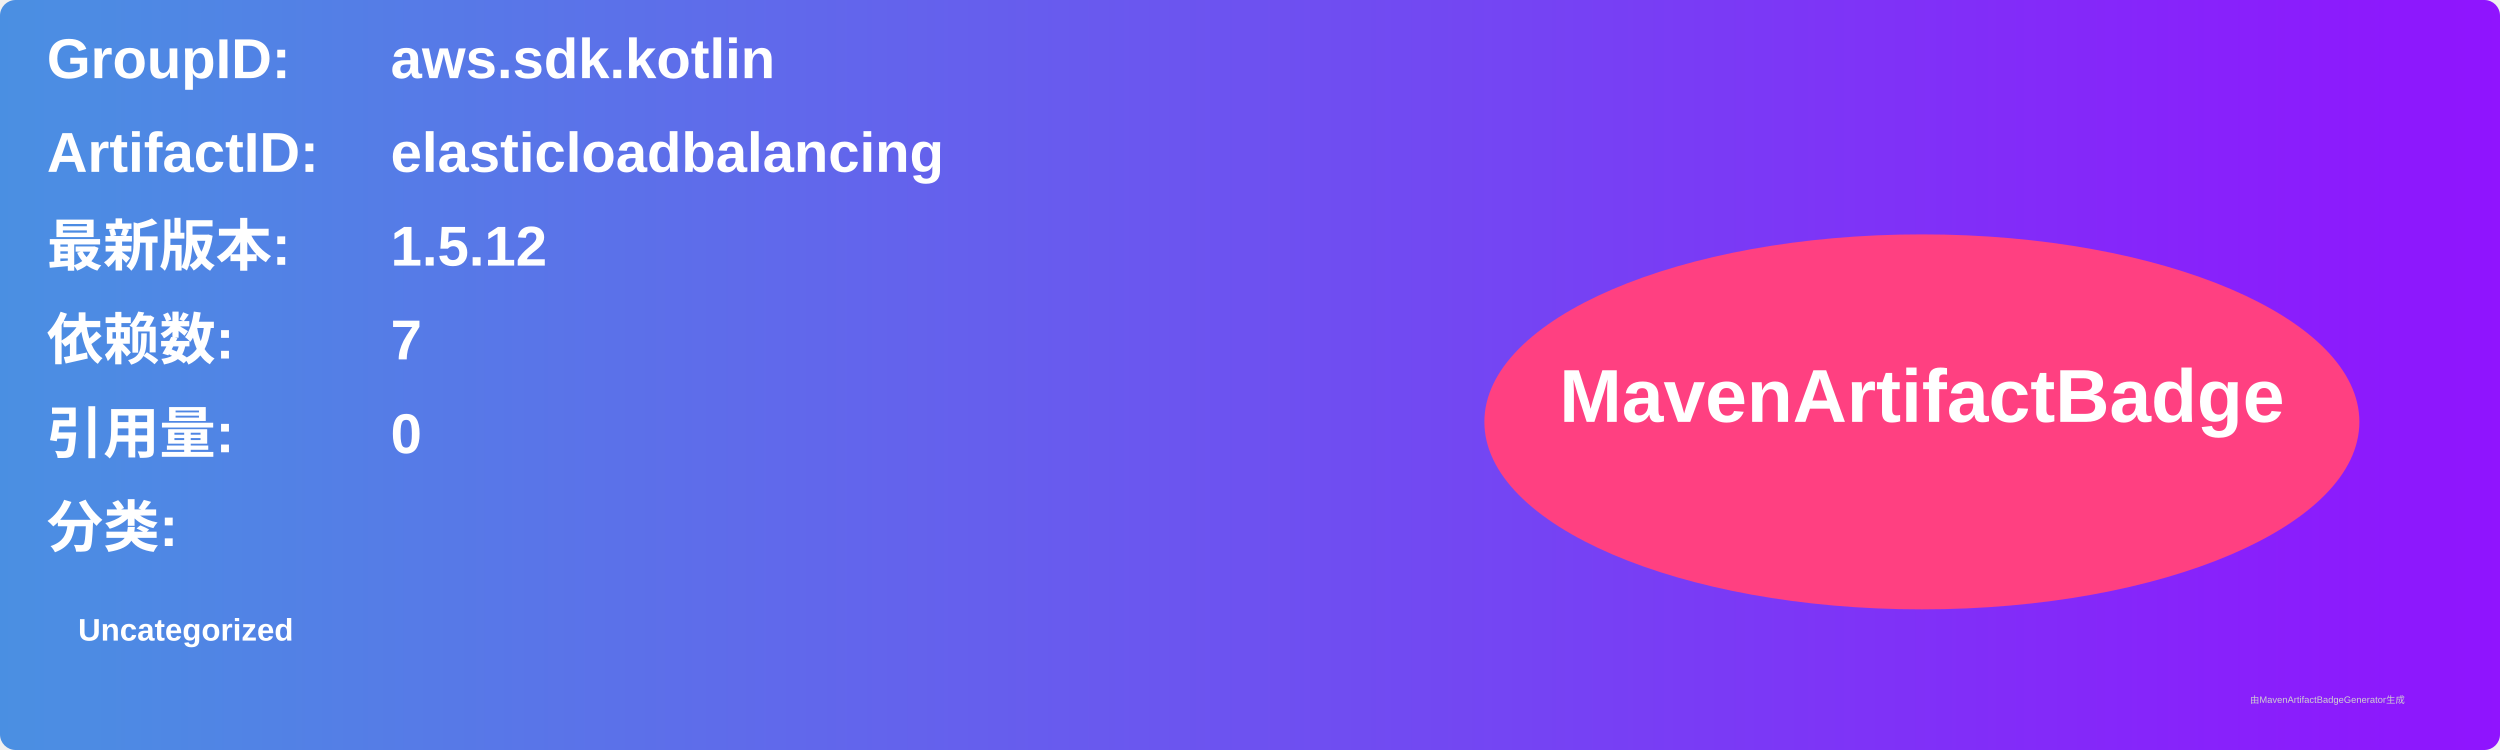
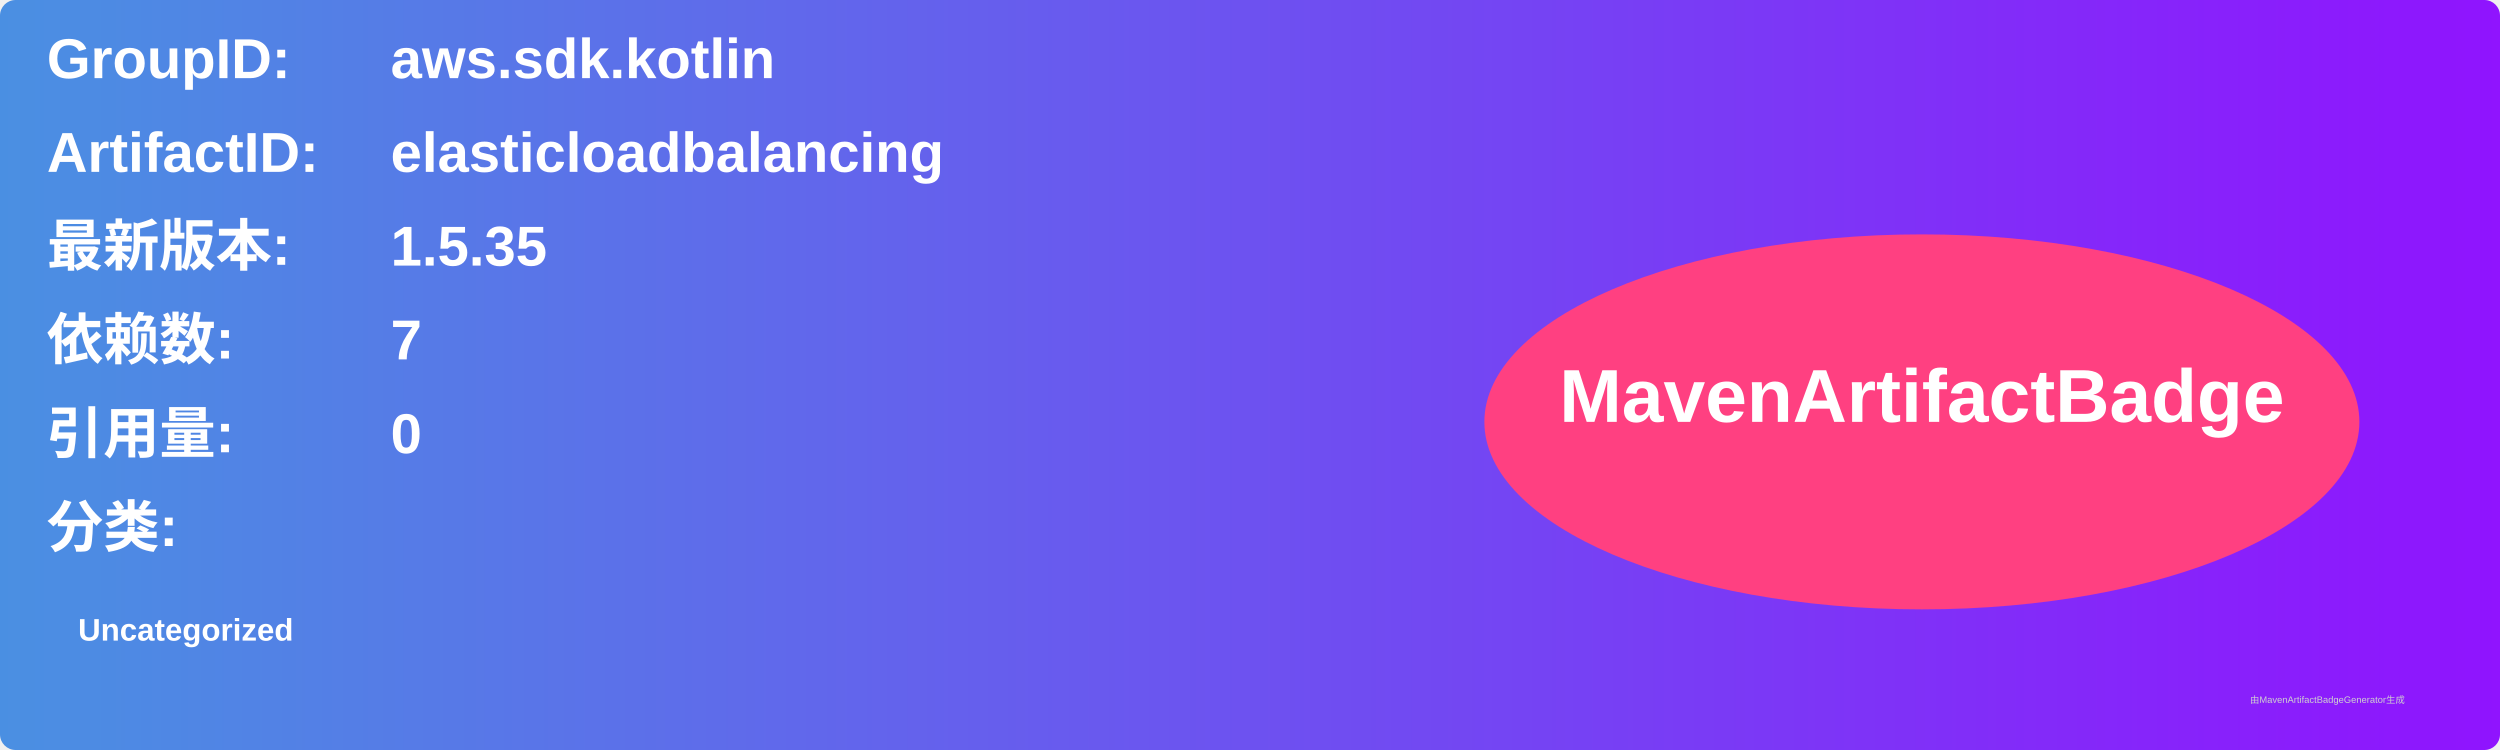
<svg xmlns="http://www.w3.org/2000/svg" width="800" height="240" viewBox="0 0 800 240">
  <linearGradient id="grad" x1="0%" y1="0%" x2="100%" y2="0%">
    <stop offset="0%" stop-color="#4a90e2" />
    <stop offset="100%" stop-color="#9013fe" />
  </linearGradient>
  <rect width="100%" height="100%" rx="5" ry="5" fill="url(#grad)" />
  <g transform="translate(15, 15)">
    <text x="0" y="10" font-family="Arial" font-size="18" fill="white" font-weight="bold" width="260">GroupID:</text>
    <text x="110" y="10" font-family="Arial" font-size="18" fill="white" font-weight="bold" width="460">aws.sdk.kotlin</text>
    <text x="0" y="40" font-family="Arial" font-size="18" fill="white" font-weight="bold" width="260">ArtifactID:</text>
    <text x="110" y="40" font-family="Arial" font-size="18" fill="white" font-weight="bold" width="460">elasticloadbalancing</text>
    <text x="0" y="70" font-family="Arial" font-size="18" fill="white" font-weight="bold">最新版本:</text>
    <text x="110" y="70" font-family="Arial" font-size="18" fill="white" font-weight="bold">
-       <tspan font-weight="bold">1.5.12</tspan>
+       <tspan font-weight="bold">1.5.35</tspan>
    </text>
    <text x="0" y="100" font-family="Arial" font-size="18" fill="white" font-weight="bold">依赖数: </text>
    <text x="110" y="100" font-family="Arial" font-size="18" fill="white">
      <tspan font-weight="bold">7</tspan>
    </text>
    <text x="0" y="130" font-family="Arial" font-size="18" fill="white" font-weight="bold">引用量: </text>
    <text x="110" y="130" font-family="Arial" font-size="18" fill="white">
      <tspan font-weight="bold">0</tspan>
    </text>
    <text x="0" y="160" font-family="Arial" font-size="18" fill="white" font-weight="bold">分类:</text>
    <text x="10" y="190" font-family="Arial" font-size="10" fill="white">
      <tspan font-weight="bold">Uncategorized</tspan>
    </text>
    <ellipse cx="600" cy="120" rx="140" ry="60" fill="#ff4081" />
    <text x="600" y="120" text-anchor="middle" font-family="Arial" font-size="24" fill="white" font-weight="bold">MavenArtifactBadge</text>
  </g>
  <text x="720" y="225" font-family="Arial" font-size="3" fill="#d0d0d0">由MavenArtifactBadgeGenerator生成</text>
</svg>
